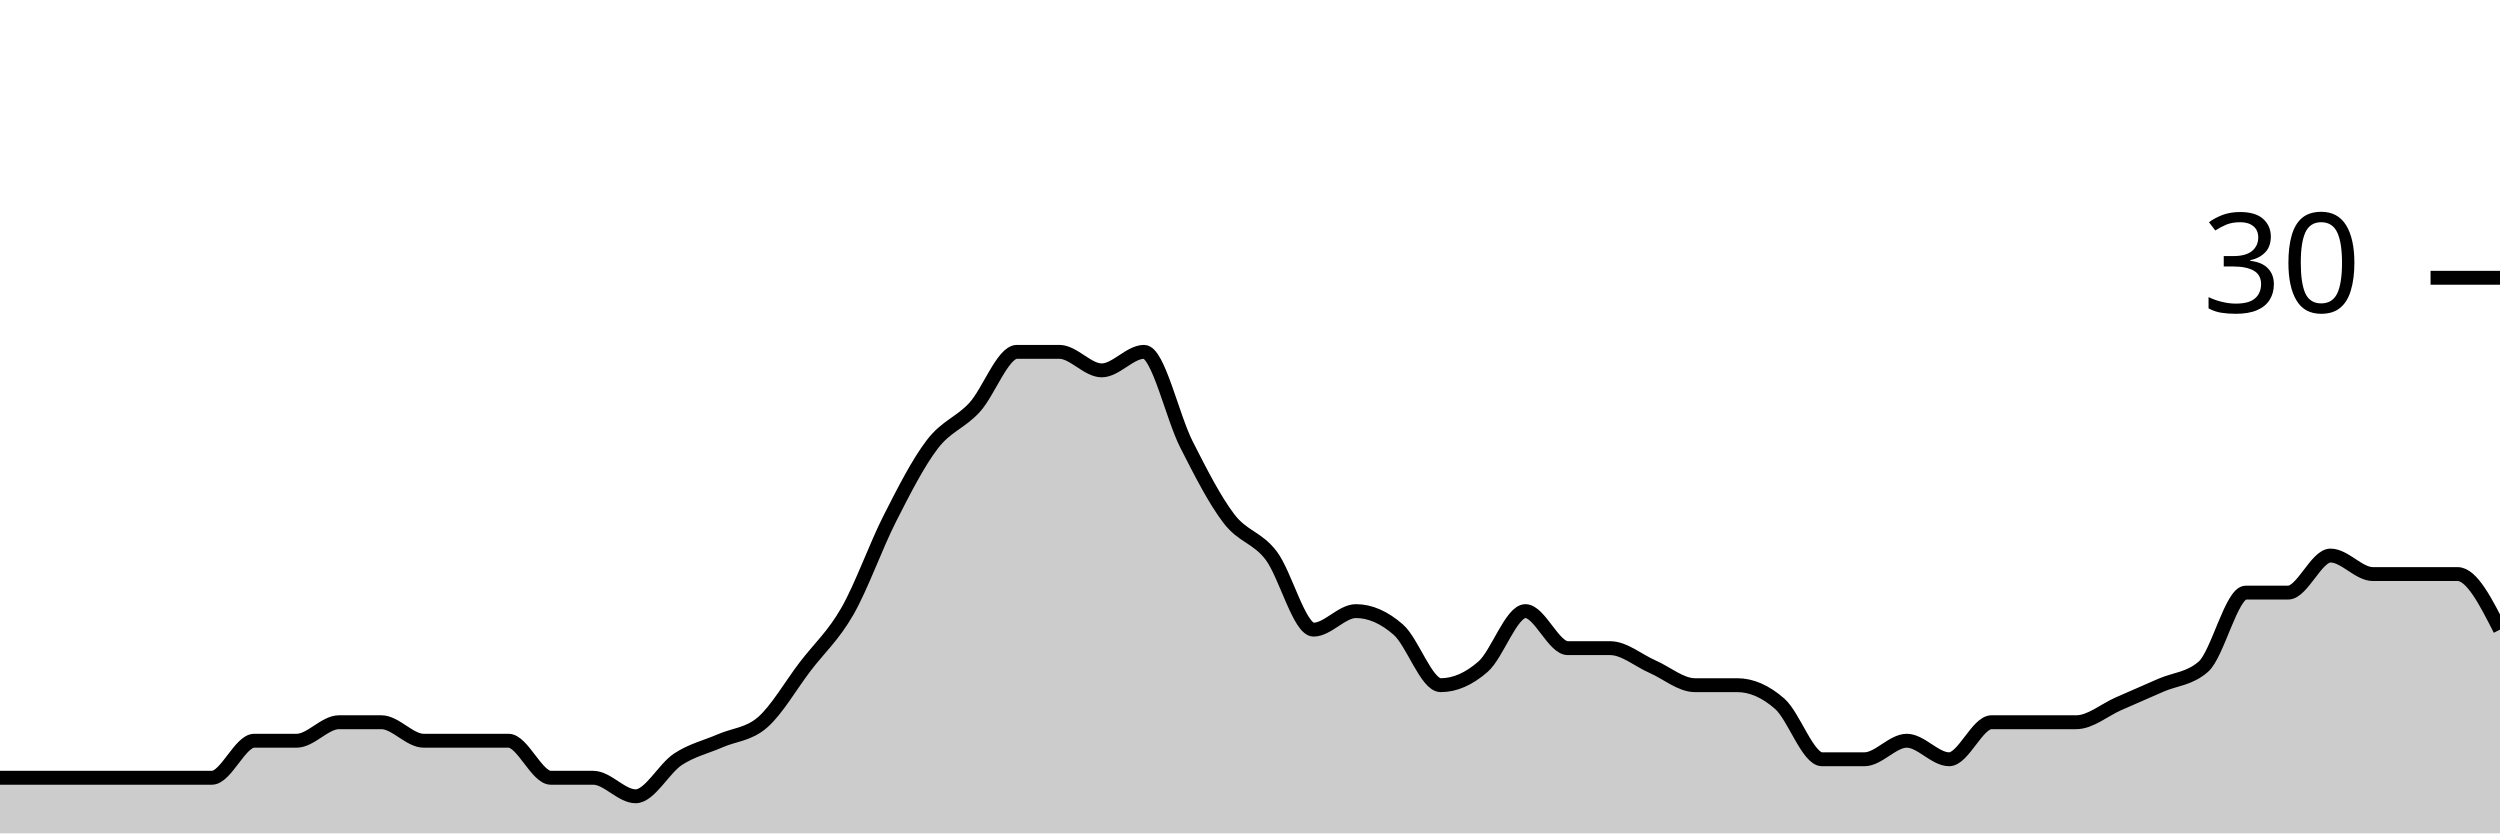
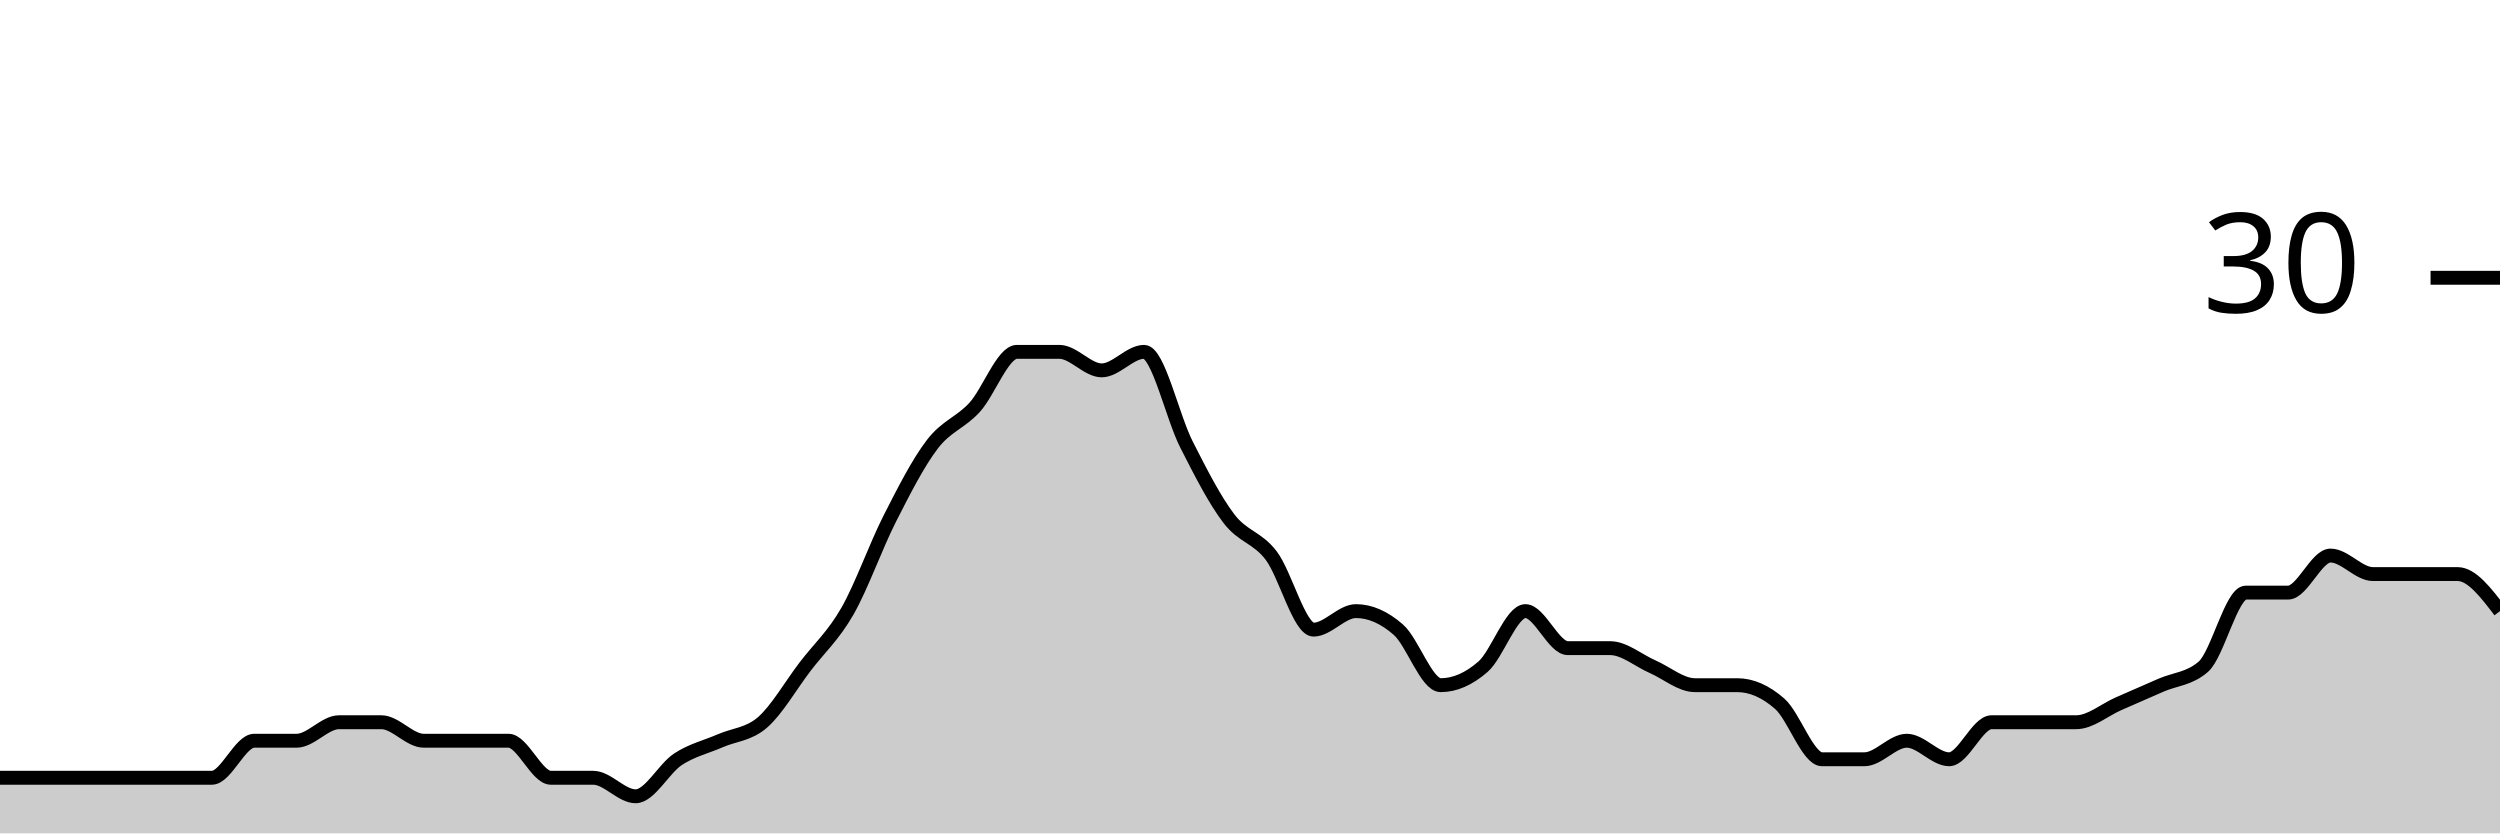
<svg xmlns="http://www.w3.org/2000/svg" viewBox="0 0 180 60">
  <g transform="translate(0,20)">
-     <path class="area" fill="rgba(0, 0, 0, 0.2)" d="M0,36C1.017,36,2.034,36,3.051,36C4.068,36,5.085,36,6.102,36C7.119,36,8.136,36,9.153,36C10.169,36,11.186,36,12.203,36C13.22,36,14.237,36,15.254,36C16.271,36,17.288,33.333,18.305,33.333C19.322,33.333,20.339,33.333,21.356,33.333C22.373,33.333,23.39,32,24.407,32C25.424,32,26.441,32,27.458,32C28.475,32,29.492,33.333,30.508,33.333C31.525,33.333,32.542,33.333,33.559,33.333C34.576,33.333,35.593,33.333,36.61,33.333C37.627,33.333,38.644,36,39.661,36C40.678,36,41.695,36,42.712,36C43.729,36,44.746,37.333,45.763,37.333C46.78,37.333,47.797,35.333,48.814,34.667C49.831,34,50.847,33.778,51.864,33.333C52.881,32.889,53.898,32.889,54.915,32C55.932,31.111,56.949,29.333,57.966,28C58.983,26.667,60,25.778,61.017,24C62.034,22.222,63.051,19.333,64.068,17.333C65.085,15.333,66.102,13.333,67.119,12C68.136,10.667,69.153,10.444,70.169,9.333C71.186,8.222,72.203,5.333,73.22,5.333C74.237,5.333,75.254,5.333,76.271,5.333C77.288,5.333,78.305,6.667,79.322,6.667C80.339,6.667,81.356,5.333,82.373,5.333C83.39,5.333,84.407,10,85.424,12C86.441,14,87.458,16,88.475,17.333C89.492,18.667,90.508,18.667,91.525,20C92.542,21.333,93.559,25.333,94.576,25.333C95.593,25.333,96.61,24,97.627,24C98.644,24,99.661,24.444,100.678,25.333C101.695,26.222,102.712,29.333,103.729,29.333C104.746,29.333,105.763,28.889,106.78,28C107.797,27.111,108.814,24,109.831,24C110.847,24,111.864,26.667,112.881,26.667C113.898,26.667,114.915,26.667,115.932,26.667C116.949,26.667,117.966,27.556,118.983,28C120,28.444,121.017,29.333,122.034,29.333C123.051,29.333,124.068,29.333,125.085,29.333C126.102,29.333,127.119,29.778,128.136,30.667C129.153,31.556,130.169,34.667,131.186,34.667C132.203,34.667,133.22,34.667,134.237,34.667C135.254,34.667,136.271,33.333,137.288,33.333C138.305,33.333,139.322,34.667,140.339,34.667C141.356,34.667,142.373,32,143.39,32C144.407,32,145.424,32,146.441,32C147.458,32,148.475,32,149.492,32C150.508,32,151.525,31.111,152.542,30.667C153.559,30.222,154.576,29.778,155.593,29.333C156.61,28.889,157.627,28.889,158.644,28C159.661,27.111,160.678,22.667,161.695,22.667C162.712,22.667,163.729,22.667,164.746,22.667C165.763,22.667,166.78,20,167.797,20C168.814,20,169.831,21.333,170.847,21.333C171.864,21.333,172.881,21.333,173.898,21.333C174.915,21.333,175.932,21.333,176.949,21.333C177.966,21.333,178.983,23.333,180,25.333L180,40C178.983,40,177.966,40,176.949,40C175.932,40,174.915,40,173.898,40C172.881,40,171.864,40,170.847,40C169.831,40,168.814,40,167.797,40C166.78,40,165.763,40,164.746,40C163.729,40,162.712,40,161.695,40C160.678,40,159.661,40,158.644,40C157.627,40,156.61,40,155.593,40C154.576,40,153.559,40,152.542,40C151.525,40,150.508,40,149.492,40C148.475,40,147.458,40,146.441,40C145.424,40,144.407,40,143.39,40C142.373,40,141.356,40,140.339,40C139.322,40,138.305,40,137.288,40C136.271,40,135.254,40,134.237,40C133.22,40,132.203,40,131.186,40C130.169,40,129.153,40,128.136,40C127.119,40,126.102,40,125.085,40C124.068,40,123.051,40,122.034,40C121.017,40,120,40,118.983,40C117.966,40,116.949,40,115.932,40C114.915,40,113.898,40,112.881,40C111.864,40,110.847,40,109.831,40C108.814,40,107.797,40,106.78,40C105.763,40,104.746,40,103.729,40C102.712,40,101.695,40,100.678,40C99.661,40,98.644,40,97.627,40C96.61,40,95.593,40,94.576,40C93.559,40,92.542,40,91.525,40C90.508,40,89.492,40,88.475,40C87.458,40,86.441,40,85.424,40C84.407,40,83.39,40,82.373,40C81.356,40,80.339,40,79.322,40C78.305,40,77.288,40,76.271,40C75.254,40,74.237,40,73.22,40C72.203,40,71.186,40,70.169,40C69.153,40,68.136,40,67.119,40C66.102,40,65.085,40,64.068,40C63.051,40,62.034,40,61.017,40C60,40,58.983,40,57.966,40C56.949,40,55.932,40,54.915,40C53.898,40,52.881,40,51.864,40C50.847,40,49.831,40,48.814,40C47.797,40,46.78,40,45.763,40C44.746,40,43.729,40,42.712,40C41.695,40,40.678,40,39.661,40C38.644,40,37.627,40,36.61,40C35.593,40,34.576,40,33.559,40C32.542,40,31.525,40,30.508,40C29.492,40,28.475,40,27.458,40C26.441,40,25.424,40,24.407,40C23.39,40,22.373,40,21.356,40C20.339,40,19.322,40,18.305,40C17.288,40,16.271,40,15.254,40C14.237,40,13.22,40,12.203,40C11.186,40,10.169,40,9.153,40C8.136,40,7.119,40,6.102,40C5.085,40,4.068,40,3.051,40C2.034,40,1.017,40,0,40Z" />
-     <path class="line" stroke="black" fill="none" d="M0,36C1.017,36,2.034,36,3.051,36C4.068,36,5.085,36,6.102,36C7.119,36,8.136,36,9.153,36C10.169,36,11.186,36,12.203,36C13.22,36,14.237,36,15.254,36C16.271,36,17.288,33.333,18.305,33.333C19.322,33.333,20.339,33.333,21.356,33.333C22.373,33.333,23.39,32,24.407,32C25.424,32,26.441,32,27.458,32C28.475,32,29.492,33.333,30.508,33.333C31.525,33.333,32.542,33.333,33.559,33.333C34.576,33.333,35.593,33.333,36.61,33.333C37.627,33.333,38.644,36,39.661,36C40.678,36,41.695,36,42.712,36C43.729,36,44.746,37.333,45.763,37.333C46.78,37.333,47.797,35.333,48.814,34.667C49.831,34,50.847,33.778,51.864,33.333C52.881,32.889,53.898,32.889,54.915,32C55.932,31.111,56.949,29.333,57.966,28C58.983,26.667,60,25.778,61.017,24C62.034,22.222,63.051,19.333,64.068,17.333C65.085,15.333,66.102,13.333,67.119,12C68.136,10.667,69.153,10.444,70.169,9.333C71.186,8.222,72.203,5.333,73.22,5.333C74.237,5.333,75.254,5.333,76.271,5.333C77.288,5.333,78.305,6.667,79.322,6.667C80.339,6.667,81.356,5.333,82.373,5.333C83.39,5.333,84.407,10,85.424,12C86.441,14,87.458,16,88.475,17.333C89.492,18.667,90.508,18.667,91.525,20C92.542,21.333,93.559,25.333,94.576,25.333C95.593,25.333,96.61,24,97.627,24C98.644,24,99.661,24.444,100.678,25.333C101.695,26.222,102.712,29.333,103.729,29.333C104.746,29.333,105.763,28.889,106.78,28C107.797,27.111,108.814,24,109.831,24C110.847,24,111.864,26.667,112.881,26.667C113.898,26.667,114.915,26.667,115.932,26.667C116.949,26.667,117.966,27.556,118.983,28C120,28.444,121.017,29.333,122.034,29.333C123.051,29.333,124.068,29.333,125.085,29.333C126.102,29.333,127.119,29.778,128.136,30.667C129.153,31.556,130.169,34.667,131.186,34.667C132.203,34.667,133.22,34.667,134.237,34.667C135.254,34.667,136.271,33.333,137.288,33.333C138.305,33.333,139.322,34.667,140.339,34.667C141.356,34.667,142.373,32,143.39,32C144.407,32,145.424,32,146.441,32C147.458,32,148.475,32,149.492,32C150.508,32,151.525,31.111,152.542,30.667C153.559,30.222,154.576,29.778,155.593,29.333C156.61,28.889,157.627,28.889,158.644,28C159.661,27.111,160.678,22.667,161.695,22.667C162.712,22.667,163.729,22.667,164.746,22.667C165.763,22.667,166.78,20,167.797,20C168.814,20,169.831,21.333,170.847,21.333C171.864,21.333,172.881,21.333,173.898,21.333C174.915,21.333,175.932,21.333,176.949,21.333C177.966,21.333,178.983,23.333,180,25.333" />
+     <path class="area" fill="rgba(0, 0, 0, 0.2)" d="M0,36C1.017,36,2.034,36,3.051,36C4.068,36,5.085,36,6.102,36C7.119,36,8.136,36,9.153,36C10.169,36,11.186,36,12.203,36C13.22,36,14.237,36,15.254,36C16.271,36,17.288,33.333,18.305,33.333C19.322,33.333,20.339,33.333,21.356,33.333C22.373,33.333,23.39,32,24.407,32C25.424,32,26.441,32,27.458,32C28.475,32,29.492,33.333,30.508,33.333C31.525,33.333,32.542,33.333,33.559,33.333C34.576,33.333,35.593,33.333,36.61,33.333C37.627,33.333,38.644,36,39.661,36C40.678,36,41.695,36,42.712,36C43.729,36,44.746,37.333,45.763,37.333C46.78,37.333,47.797,35.333,48.814,34.667C49.831,34,50.847,33.778,51.864,33.333C52.881,32.889,53.898,32.889,54.915,32C55.932,31.111,56.949,29.333,57.966,28C58.983,26.667,60,25.778,61.017,24C62.034,22.222,63.051,19.333,64.068,17.333C65.085,15.333,66.102,13.333,67.119,12C68.136,10.667,69.153,10.444,70.169,9.333C71.186,8.222,72.203,5.333,73.22,5.333C74.237,5.333,75.254,5.333,76.271,5.333C77.288,5.333,78.305,6.667,79.322,6.667C80.339,6.667,81.356,5.333,82.373,5.333C83.39,5.333,84.407,10,85.424,12C86.441,14,87.458,16,88.475,17.333C89.492,18.667,90.508,18.667,91.525,20C92.542,21.333,93.559,25.333,94.576,25.333C95.593,25.333,96.61,24,97.627,24C98.644,24,99.661,24.444,100.678,25.333C101.695,26.222,102.712,29.333,103.729,29.333C104.746,29.333,105.763,28.889,106.78,28C107.797,27.111,108.814,24,109.831,24C110.847,24,111.864,26.667,112.881,26.667C113.898,26.667,114.915,26.667,115.932,26.667C116.949,26.667,117.966,27.556,118.983,28C120,28.444,121.017,29.333,122.034,29.333C123.051,29.333,124.068,29.333,125.085,29.333C126.102,29.333,127.119,29.778,128.136,30.667C129.153,31.556,130.169,34.667,131.186,34.667C132.203,34.667,133.22,34.667,134.237,34.667C135.254,34.667,136.271,33.333,137.288,33.333C138.305,33.333,139.322,34.667,140.339,34.667C141.356,34.667,142.373,32,143.39,32C144.407,32,145.424,32,146.441,32C147.458,32,148.475,32,149.492,32C150.508,32,151.525,31.111,152.542,30.667C153.559,30.222,154.576,29.778,155.593,29.333C156.61,28.889,157.627,28.889,158.644,28C159.661,27.111,160.678,22.667,161.695,22.667C162.712,22.667,163.729,22.667,164.746,22.667C165.763,22.667,166.78,20,167.797,20C168.814,20,169.831,21.333,170.847,21.333C171.864,21.333,172.881,21.333,173.898,21.333C174.915,21.333,175.932,21.333,176.949,21.333C177.966,21.333,178.983,22.667,180,24L180,40C178.983,40,177.966,40,176.949,40C175.932,40,174.915,40,173.898,40C172.881,40,171.864,40,170.847,40C169.831,40,168.814,40,167.797,40C166.78,40,165.763,40,164.746,40C163.729,40,162.712,40,161.695,40C160.678,40,159.661,40,158.644,40C157.627,40,156.61,40,155.593,40C154.576,40,153.559,40,152.542,40C151.525,40,150.508,40,149.492,40C148.475,40,147.458,40,146.441,40C145.424,40,144.407,40,143.39,40C142.373,40,141.356,40,140.339,40C139.322,40,138.305,40,137.288,40C136.271,40,135.254,40,134.237,40C133.22,40,132.203,40,131.186,40C130.169,40,129.153,40,128.136,40C127.119,40,126.102,40,125.085,40C124.068,40,123.051,40,122.034,40C121.017,40,120,40,118.983,40C117.966,40,116.949,40,115.932,40C114.915,40,113.898,40,112.881,40C111.864,40,110.847,40,109.831,40C108.814,40,107.797,40,106.78,40C105.763,40,104.746,40,103.729,40C102.712,40,101.695,40,100.678,40C99.661,40,98.644,40,97.627,40C96.61,40,95.593,40,94.576,40C93.559,40,92.542,40,91.525,40C90.508,40,89.492,40,88.475,40C87.458,40,86.441,40,85.424,40C84.407,40,83.39,40,82.373,40C81.356,40,80.339,40,79.322,40C78.305,40,77.288,40,76.271,40C75.254,40,74.237,40,73.22,40C72.203,40,71.186,40,70.169,40C69.153,40,68.136,40,67.119,40C66.102,40,65.085,40,64.068,40C63.051,40,62.034,40,61.017,40C60,40,58.983,40,57.966,40C56.949,40,55.932,40,54.915,40C53.898,40,52.881,40,51.864,40C50.847,40,49.831,40,48.814,40C47.797,40,46.78,40,45.763,40C44.746,40,43.729,40,42.712,40C41.695,40,40.678,40,39.661,40C38.644,40,37.627,40,36.61,40C35.593,40,34.576,40,33.559,40C32.542,40,31.525,40,30.508,40C29.492,40,28.475,40,27.458,40C26.441,40,25.424,40,24.407,40C23.39,40,22.373,40,21.356,40C20.339,40,19.322,40,18.305,40C17.288,40,16.271,40,15.254,40C14.237,40,13.22,40,12.203,40C11.186,40,10.169,40,9.153,40C8.136,40,7.119,40,6.102,40C5.085,40,4.068,40,3.051,40C2.034,40,1.017,40,0,40Z" />
+     <path class="line" stroke="black" fill="none" d="M0,36C1.017,36,2.034,36,3.051,36C4.068,36,5.085,36,6.102,36C7.119,36,8.136,36,9.153,36C10.169,36,11.186,36,12.203,36C13.22,36,14.237,36,15.254,36C16.271,36,17.288,33.333,18.305,33.333C19.322,33.333,20.339,33.333,21.356,33.333C22.373,33.333,23.39,32,24.407,32C25.424,32,26.441,32,27.458,32C28.475,32,29.492,33.333,30.508,33.333C31.525,33.333,32.542,33.333,33.559,33.333C34.576,33.333,35.593,33.333,36.61,33.333C37.627,33.333,38.644,36,39.661,36C40.678,36,41.695,36,42.712,36C43.729,36,44.746,37.333,45.763,37.333C46.78,37.333,47.797,35.333,48.814,34.667C49.831,34,50.847,33.778,51.864,33.333C52.881,32.889,53.898,32.889,54.915,32C55.932,31.111,56.949,29.333,57.966,28C58.983,26.667,60,25.778,61.017,24C62.034,22.222,63.051,19.333,64.068,17.333C65.085,15.333,66.102,13.333,67.119,12C68.136,10.667,69.153,10.444,70.169,9.333C71.186,8.222,72.203,5.333,73.22,5.333C74.237,5.333,75.254,5.333,76.271,5.333C77.288,5.333,78.305,6.667,79.322,6.667C80.339,6.667,81.356,5.333,82.373,5.333C83.39,5.333,84.407,10,85.424,12C86.441,14,87.458,16,88.475,17.333C89.492,18.667,90.508,18.667,91.525,20C92.542,21.333,93.559,25.333,94.576,25.333C95.593,25.333,96.61,24,97.627,24C98.644,24,99.661,24.444,100.678,25.333C101.695,26.222,102.712,29.333,103.729,29.333C104.746,29.333,105.763,28.889,106.78,28C107.797,27.111,108.814,24,109.831,24C110.847,24,111.864,26.667,112.881,26.667C113.898,26.667,114.915,26.667,115.932,26.667C116.949,26.667,117.966,27.556,118.983,28C120,28.444,121.017,29.333,122.034,29.333C123.051,29.333,124.068,29.333,125.085,29.333C126.102,29.333,127.119,29.778,128.136,30.667C129.153,31.556,130.169,34.667,131.186,34.667C132.203,34.667,133.22,34.667,134.237,34.667C135.254,34.667,136.271,33.333,137.288,33.333C138.305,33.333,139.322,34.667,140.339,34.667C141.356,34.667,142.373,32,143.39,32C144.407,32,145.424,32,146.441,32C147.458,32,148.475,32,149.492,32C150.508,32,151.525,31.111,152.542,30.667C153.559,30.222,154.576,29.778,155.593,29.333C156.61,28.889,157.627,28.889,158.644,28C159.661,27.111,160.678,22.667,161.695,22.667C162.712,22.667,163.729,22.667,164.746,22.667C165.763,22.667,166.78,20,167.797,20C168.814,20,169.831,21.333,170.847,21.333C171.864,21.333,172.881,21.333,173.898,21.333C174.915,21.333,175.932,21.333,176.949,21.333C177.966,21.333,178.983,22.667,180,24" />
    <path class="axis-ceiling" stroke-width="1" stroke="black" fill="none" d="M175,0L180,0" />
    <text class="axis-ceiling-label" font-family="sans-serif" text-anchor="end" font-size="10px" x="170" y="2.5">30</text>
  </g>
</svg>
